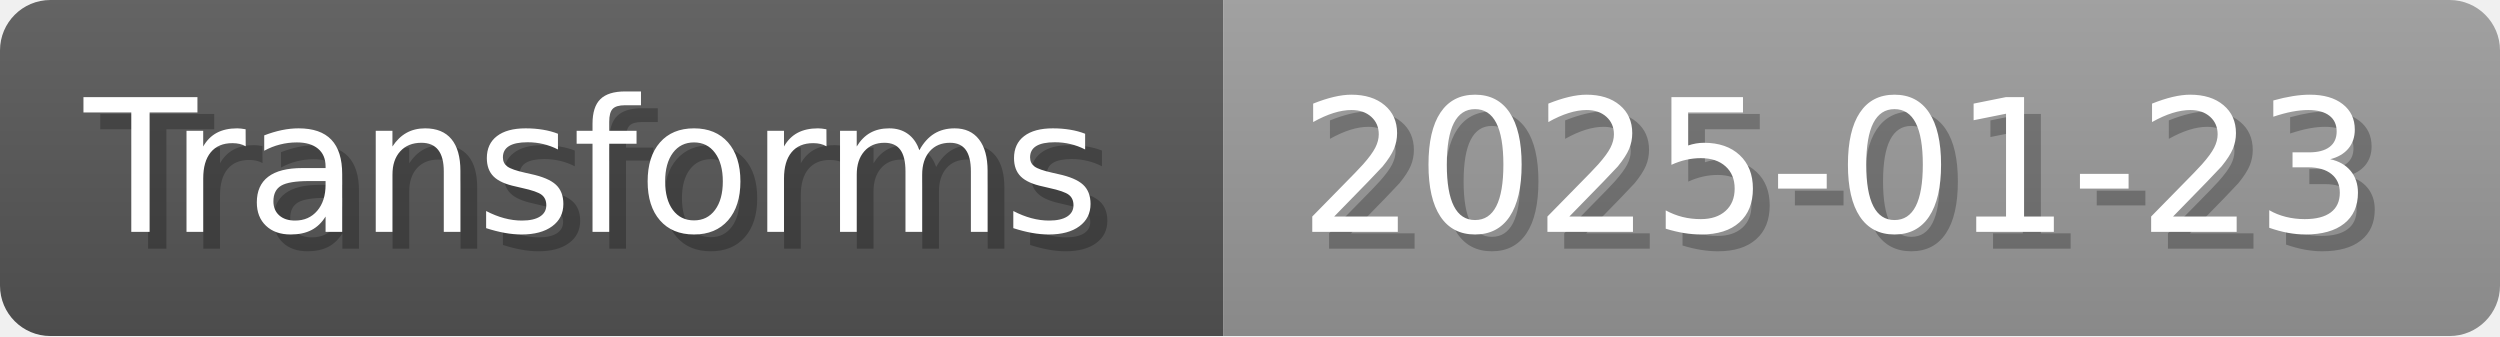
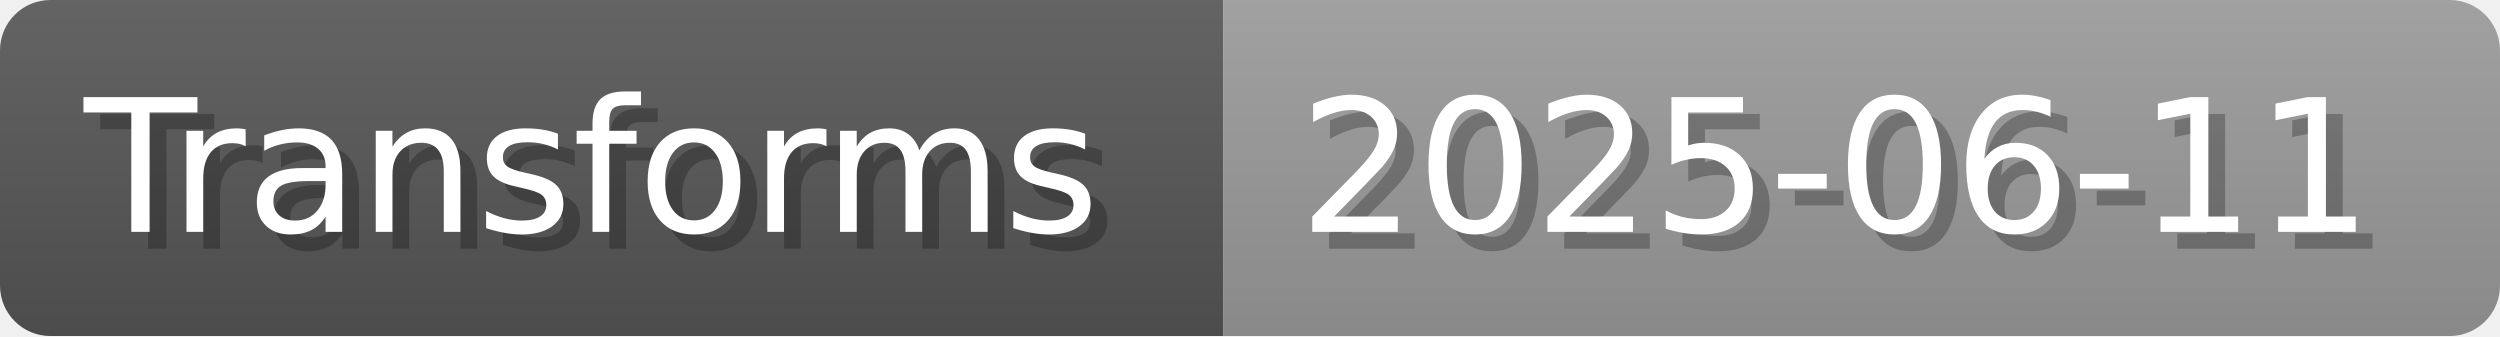
- <svg xmlns="http://www.w3.org/2000/svg" width="148.8" height="20" viewBox="0 0 1488 200" role="img" aria-label="Transforms: 2025-01-23">
+ <svg xmlns="http://www.w3.org/2000/svg" width="148.8" height="20" viewBox="0 0 1488 200" role="img" aria-label="Transforms: 2025-06-11">
  <linearGradient id="a" x2="0" y2="100%">
    <stop offset="0" stop-opacity=".1" stop-color="#EEE" />
    <stop offset="1" stop-opacity=".1" />
  </linearGradient>
  <mask id="m">
    <rect width="1488" height="200" rx="30" fill="#FFF" />
  </mask>
  <g mask="url(#m)">
    <rect width="728" height="200" fill="#555" />
    <rect width="760" height="200" fill="#999" x="728" />
    <rect width="1488" height="200" fill="url(#a)" />
  </g>
  <g aria-hidden="true" fill="#fff" text-anchor="start" font-family="Verdana,DejaVu Sans,sans-serif" font-size="110">
    <text x="60" y="148" textLength="628" fill="#000" opacity="0.25">Transforms</text>
    <text x="50" y="138" textLength="628">Transforms</text>
-     <text x="783" y="148" textLength="660" fill="#000" opacity="0.25">2025-01-23</text>
-     <text x="773" y="138" textLength="660">2025-01-23</text>
+     <text x="783" y="148" textLength="660" fill="#000" opacity="0.25">2025-06-11</text>
+     <text x="773" y="138" textLength="660">2025-06-11</text>
  </g>
</svg>
